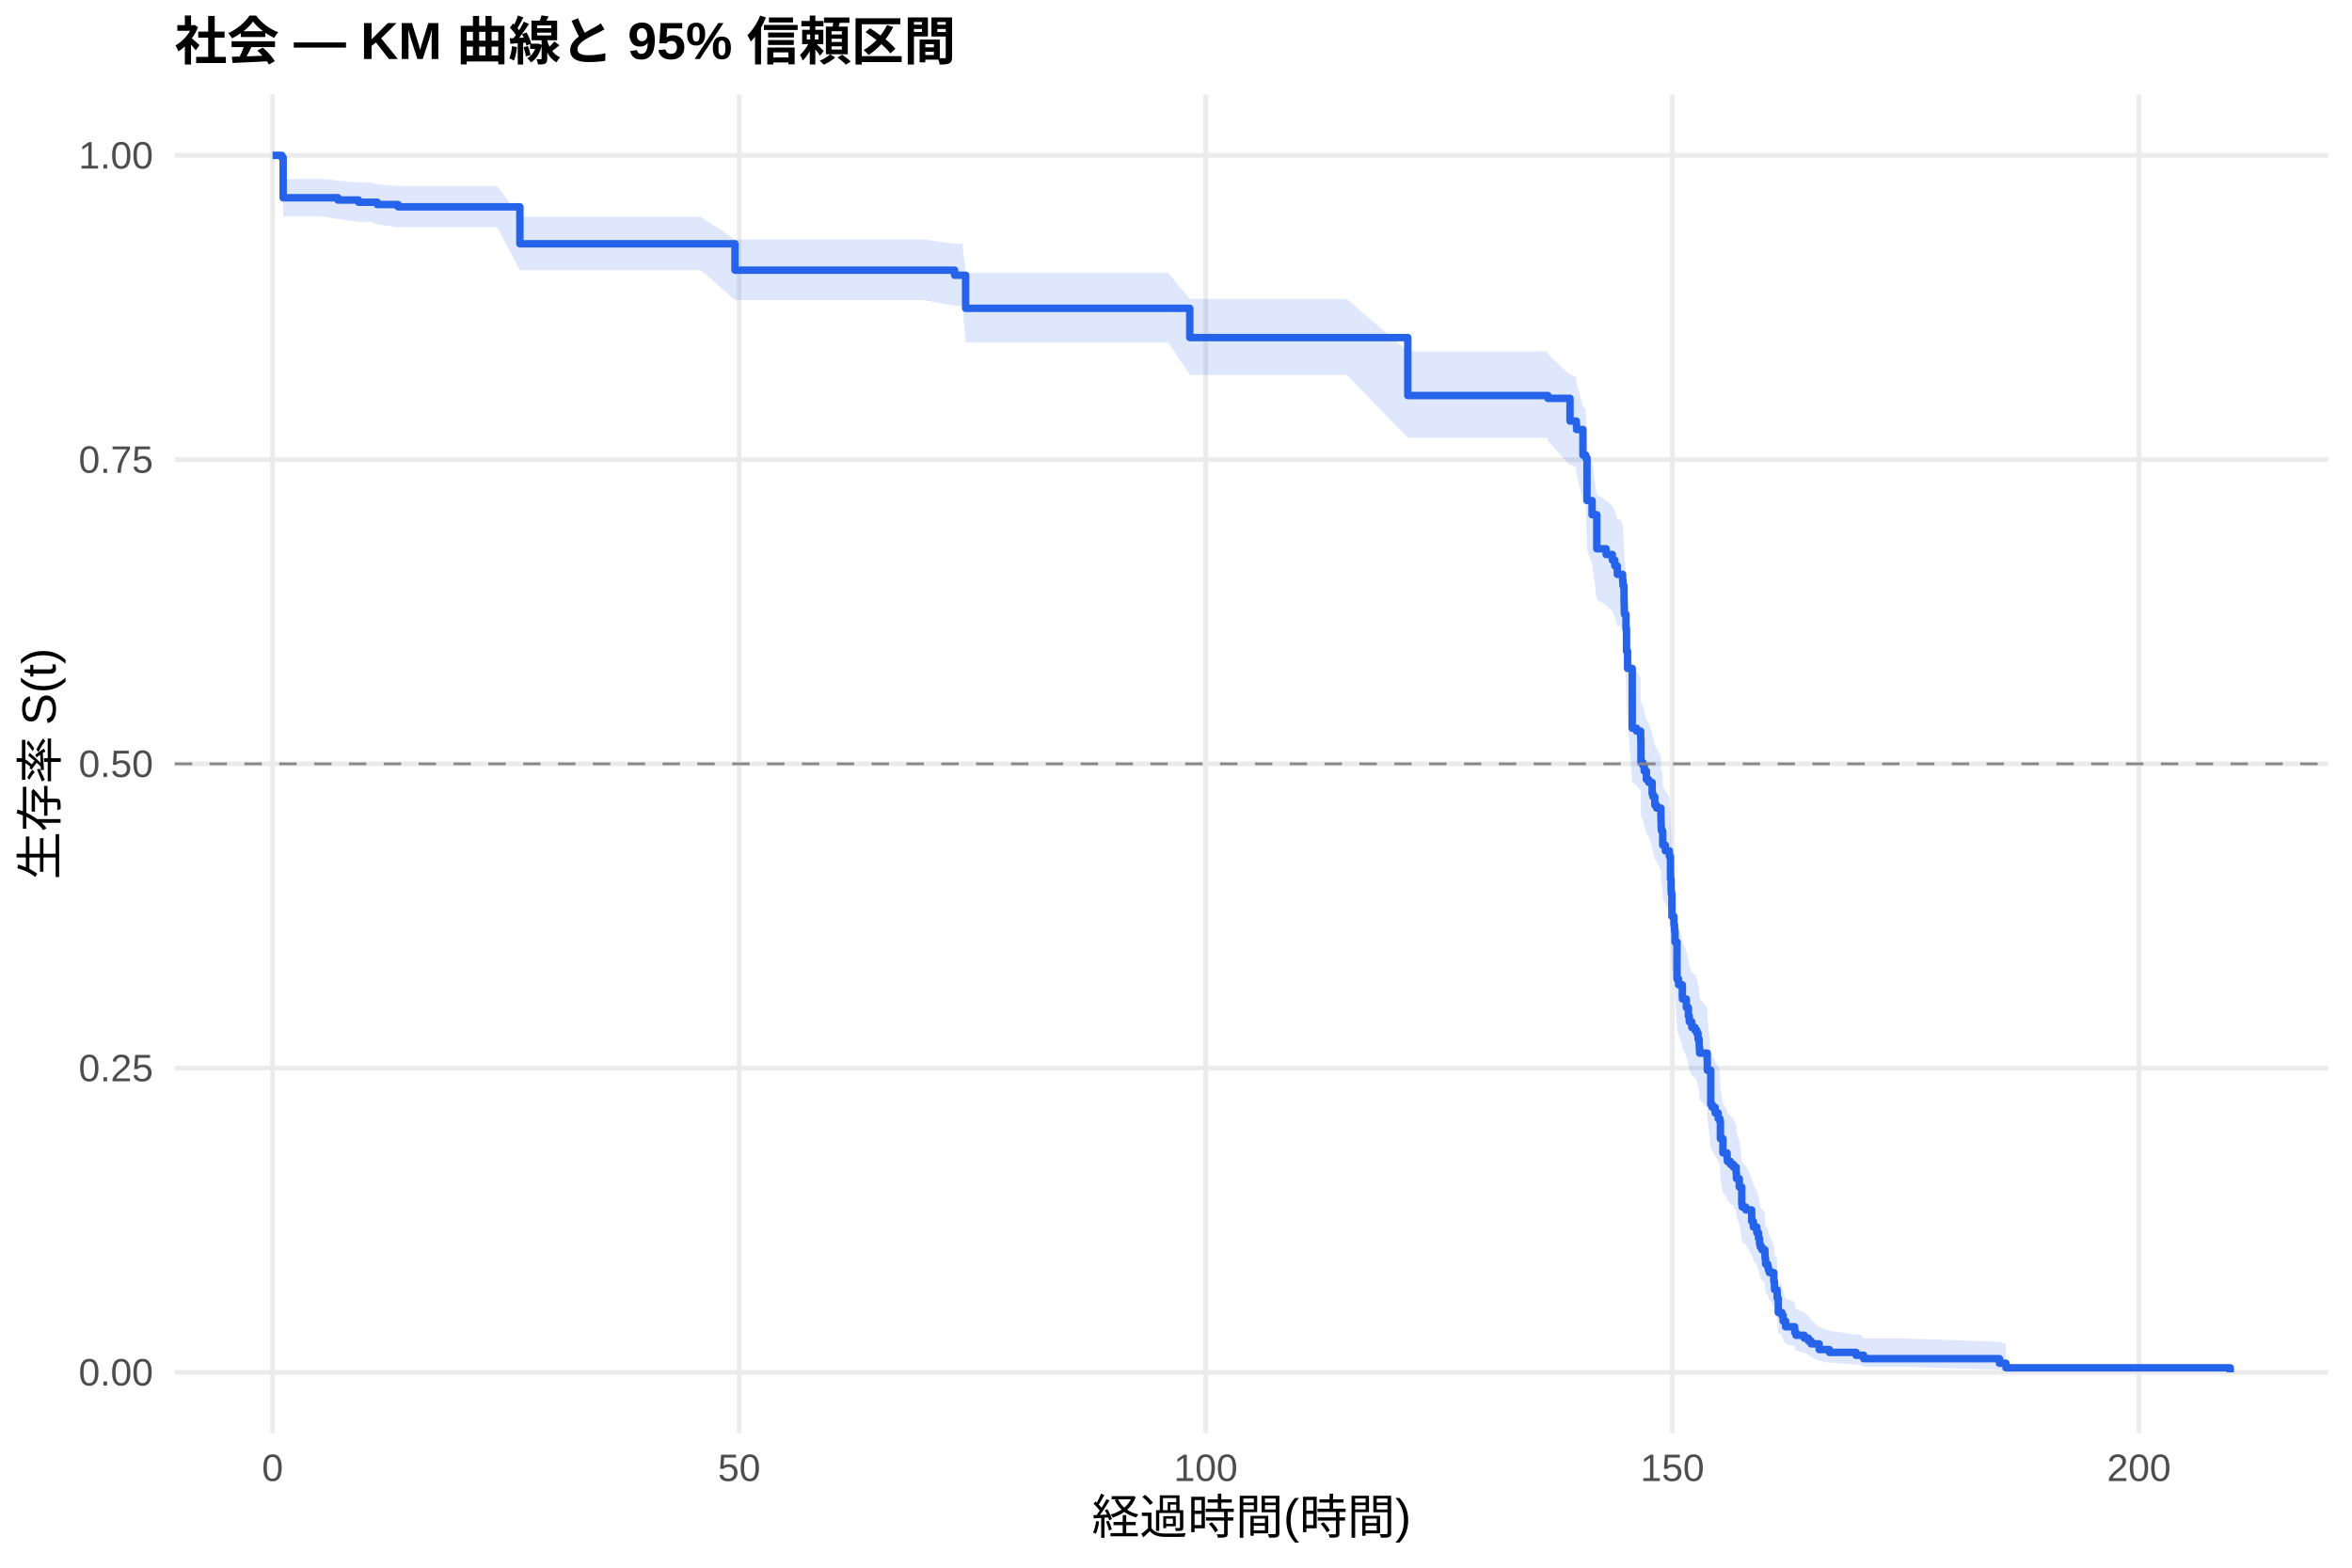
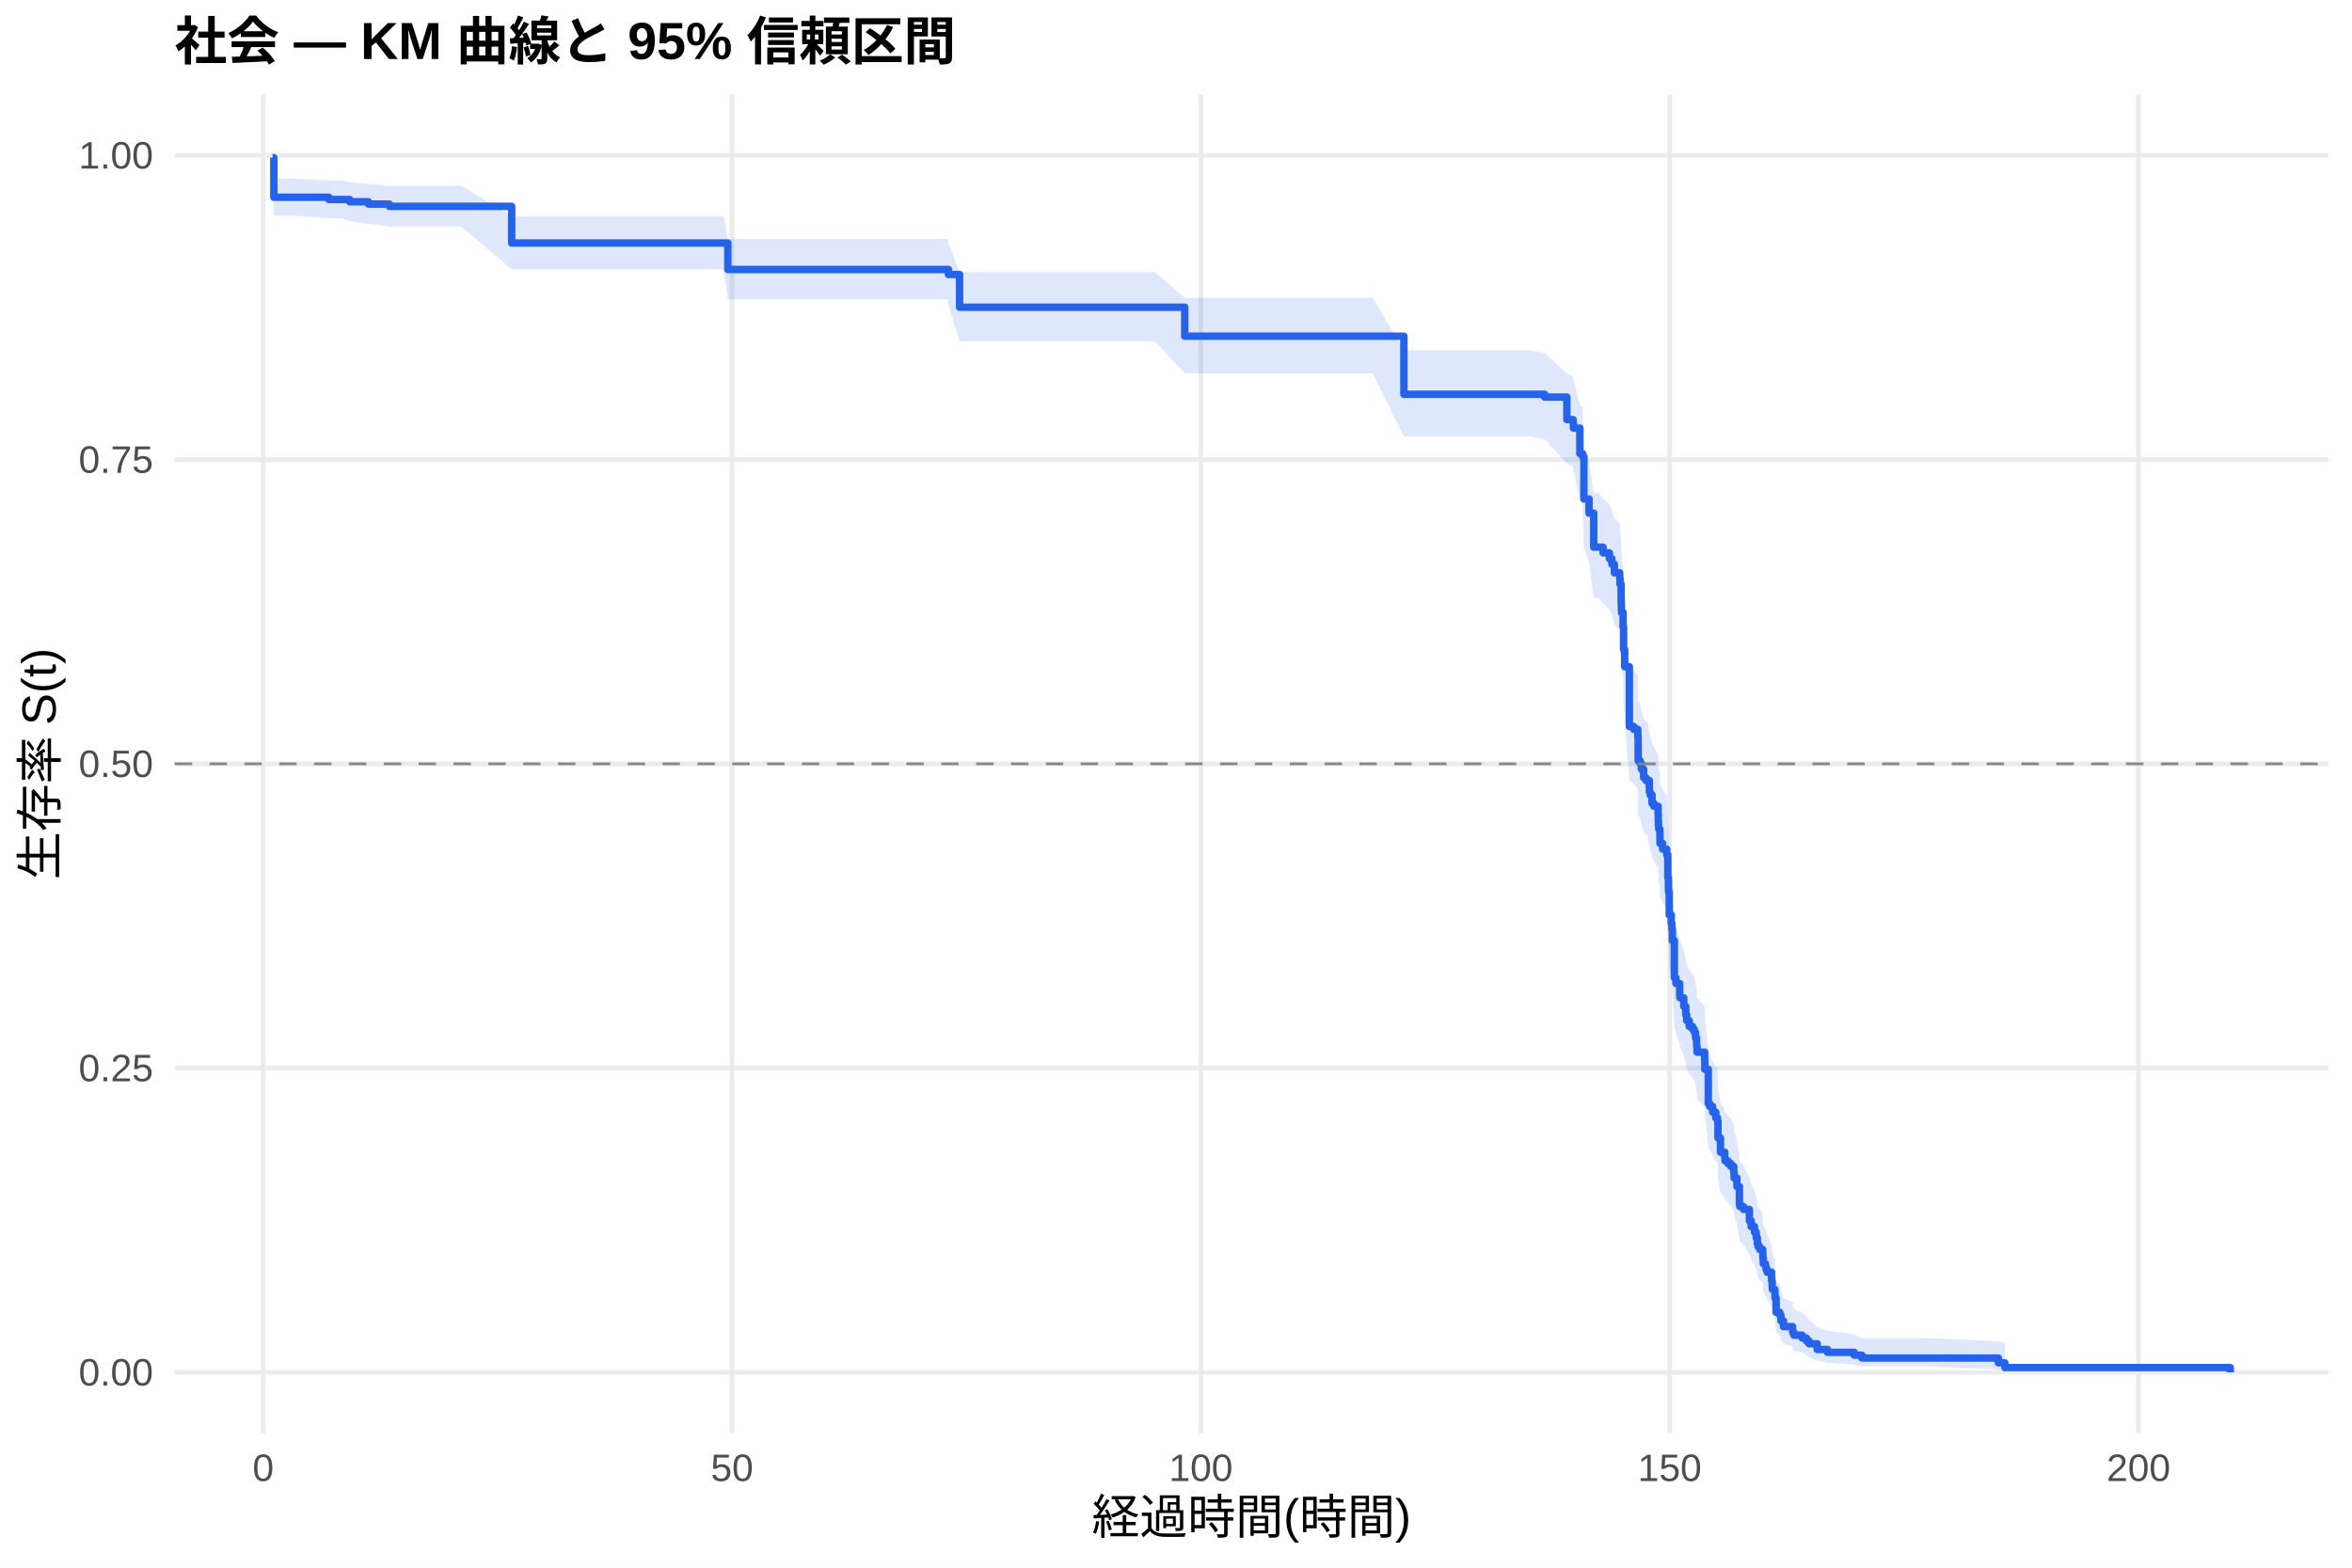
<svg xmlns="http://www.w3.org/2000/svg" width="540.00pt" height="360.00pt" viewBox="0 0 540.00 360.00">
  <g class="svglite">
    <defs>
      <style type="text/css">
    .svglite line, .svglite polyline, .svglite polygon, .svglite path, .svglite rect, .svglite circle {
      fill: none;
      stroke: #000000;
      stroke-linecap: round;
      stroke-linejoin: round;
      stroke-miterlimit: 10.00;
    }
    .svglite text {
      white-space: pre;
    }
    .svglite g.glyphgroup path {
      fill: inherit;
      stroke: none;
    }
  </style>
    </defs>
    <rect width="100%" height="100%" style="stroke: none; fill: #FFFFFF;" />
    <defs>
      <clipPath id="cpMC4wMHw1NDAuMDB8MC4wMHwzNjAuMDA=">
        <rect x="0.00" y="0.00" width="540.00" height="360.00" />
      </clipPath>
    </defs>
    <g clip-path="url(#cpMC4wMHw1NDAuMDB8MC4wMHwzNjAuMDA=)">
      <rect x="0" y="0.00" width="540.00" height="360.00" style="stroke-width: 1.07; stroke: none; fill: #FFFFFF;" />
    </g>
    <defs>
      <clipPath id="cpNDAuMTF8NTM0LjUyfDIxLjcxfDMyOS4xMg==">
        <rect x="40.11" y="21.71" width="494.41" height="307.41" />
      </clipPath>
    </defs>
    <g clip-path="url(#cpNDAuMTF8NTM0LjUyfDIxLjcxfDMyOS4xMg==)">
      <polyline points="40.11,315.14 534.52,315.14 " style="stroke-width: 1.07; stroke: #EBEBEB; stroke-linecap: butt;" />
      <polyline points="40.11,245.28 534.52,245.28 " style="stroke-width: 1.07; stroke: #EBEBEB; stroke-linecap: butt;" />
      <polyline points="40.11,175.41 534.52,175.41 " style="stroke-width: 1.07; stroke: #EBEBEB; stroke-linecap: butt;" />
      <polyline points="40.11,105.55 534.52,105.55 " style="stroke-width: 1.07; stroke: #EBEBEB; stroke-linecap: butt;" />
      <polyline points="40.11,35.68 534.52,35.68 " style="stroke-width: 1.07; stroke: #EBEBEB; stroke-linecap: butt;" />
-       <polyline points="62.58,329.12 62.58,21.71 " style="stroke-width: 1.07; stroke: #EBEBEB; stroke-linecap: butt;" />
-       <polyline points="169.71,329.12 169.71,21.71 " style="stroke-width: 1.07; stroke: #EBEBEB; stroke-linecap: butt;" />
-       <polyline points="276.83,329.12 276.83,21.71 " style="stroke-width: 1.07; stroke: #EBEBEB; stroke-linecap: butt;" />
-       <polyline points="383.96,329.12 383.96,21.71 " style="stroke-width: 1.07; stroke: #EBEBEB; stroke-linecap: butt;" />
-       <polyline points="491.09,329.12 491.09,21.71 " style="stroke-width: 1.07; stroke: #EBEBEB; stroke-linecap: butt;" />
-       <polygon points="62.58,35.68 64.73,35.68 65.01,41.08 73.72,41.08 77.58,41.48 82.33,41.90 85.12,41.90 86.61,42.31 91.40,42.73 100.93,42.73 114.15,42.73 119.36,49.77 125.18,49.77 136.54,49.77 148.85,49.77 160.89,49.77 168.74,54.99 169.53,54.99 179.92,54.99 205.27,54.99 212.13,54.99 219.17,55.99 220.99,55.99 221.70,62.66 231.45,62.66 242.45,62.66 253.12,62.66 259.44,62.66 268.23,62.66 273.16,68.64 281.55,68.64 293.87,68.64 303.83,68.64 309.19,68.64 323.22,80.69 325.61,80.69 334.79,80.69 345.25,80.69 355.22,80.69 355.39,81.28 360.46,86.06 360.89,86.06 361.89,86.66 361.96,87.87 363.43,93.32 364.07,93.92 364.36,103.10 365.53,106.19 366.61,113.63 368.75,114.87 370.18,116.12 370.75,117.37 371.32,119.24 371.96,119.24 372.53,120.50 372.61,121.76 372.86,124.91 372.89,126.17 372.93,127.44 372.96,128.07 373.32,131.24 373.43,136.32 373.68,140.15 374.75,153.64 375.75,154.28 376.68,155.58 376.71,156.22 376.75,161.41 377.18,162.06 377.50,163.36 378.00,165.31 378.53,165.96 379.32,168.57 379.50,169.22 379.93,171.18 380.35,171.83 381.32,173.80 381.35,175.11 381.39,176.42 381.46,177.07 381.71,177.73 381.75,180.36 382.35,181.68 383.28,183.00 383.53,188.28 383.67,190.93 383.71,191.59 383.85,196.91 384.32,198.91 384.46,200.24 384.57,202.92 385.03,211.64 385.39,212.99 386.25,215.69 386.28,216.36 387.17,218.39 387.64,220.43 387.85,221.78 388.42,223.14 389.17,223.82 389.57,224.50 389.85,225.86 390.10,227.23 390.14,227.91 390.21,229.28 391.96,231.33 391.99,233.39 392.78,241.65 393.10,242.35 393.78,243.73 394.49,245.12 394.89,245.82 394.99,250.00 395.57,253.50 396.53,254.90 396.60,255.60 397.28,256.31 397.96,257.01 398.60,258.42 398.67,259.84 399.32,261.96 399.89,266.24 399.99,266.95 400.81,267.67 402.17,270.54 402.56,271.98 403.35,273.43 403.74,274.88 403.99,276.34 404.14,277.07 404.53,277.80 405.21,278.53 405.24,280.00 405.35,281.47 405.85,282.21 405.99,282.95 406.24,283.69 407.24,285.93 407.39,287.43 407.42,288.18 407.99,288.94 408.03,290.46 408.28,294.29 409.10,295.07 409.39,296.63 409.96,298.21 412.03,299.01 412.06,299.81 412.35,300.62 414.24,301.43 415.21,302.25 415.81,303.07 417.67,304.74 420.03,305.59 426.13,306.45 427.06,306.45 427.88,307.36 437.20,307.36 459.06,308.12 460.56,308.55 460.56,314.98 459.06,314.52 437.20,313.87 427.88,313.87 427.06,313.37 426.13,313.37 420.03,312.94 417.67,312.51 415.81,311.59 415.21,311.12 414.24,310.65 412.35,310.16 412.06,309.67 412.03,309.17 409.96,308.67 409.39,307.64 409.10,306.61 408.28,306.08 408.03,303.41 407.99,302.33 407.42,301.78 407.39,301.23 407.24,300.13 406.24,298.46 405.99,297.90 405.85,297.34 405.35,296.77 405.24,295.64 405.21,294.51 404.53,293.94 404.14,293.36 403.99,292.79 403.74,291.64 403.35,290.49 402.56,289.33 402.17,288.17 400.81,285.83 399.99,285.24 399.89,284.66 399.32,281.11 398.67,279.33 398.60,278.14 397.96,276.95 397.28,276.35 396.60,275.75 396.53,275.15 395.57,273.95 394.99,270.93 394.89,267.30 394.49,266.69 393.78,265.47 393.10,264.25 392.78,263.64 391.99,256.28 391.96,254.43 390.21,252.57 390.14,251.33 390.10,250.71 389.85,249.47 389.57,248.22 389.17,247.60 388.42,246.98 387.85,245.73 387.64,244.48 387.17,242.61 386.28,240.73 386.25,240.10 385.39,237.59 385.03,236.33 384.57,228.12 384.46,225.58 384.32,224.31 383.85,222.40 383.71,217.30 383.67,216.66 383.53,214.09 383.28,208.96 382.35,207.67 381.75,206.38 381.71,203.80 381.46,203.15 381.39,202.50 381.35,201.21 381.32,199.92 380.35,197.97 379.93,197.32 379.50,195.37 379.32,194.72 378.53,192.12 378.00,191.47 377.50,189.51 377.18,188.20 376.75,187.55 376.71,182.31 376.68,181.66 375.75,180.34 374.75,179.69 373.68,165.81 373.43,161.83 373.32,156.49 372.96,153.14 372.93,152.47 372.89,151.13 372.86,149.79 372.61,146.42 372.53,145.07 371.96,143.73 371.32,143.73 370.75,141.71 370.18,140.36 368.75,139.01 366.61,137.66 365.53,129.52 364.36,126.11 364.07,115.82 363.43,115.13 361.96,108.89 361.89,107.50 360.89,106.80 360.46,106.80 355.39,101.22 355.22,100.52 345.25,100.52 334.79,100.52 325.61,100.52 323.22,100.52 309.19,86.08 303.83,86.08 293.87,86.08 281.55,86.08 273.16,86.08 268.23,78.68 259.44,78.68 253.12,78.68 242.45,78.68 231.45,78.68 221.70,78.68 220.99,70.21 219.17,70.21 212.13,68.91 205.27,68.91 179.92,68.91 169.53,68.91 168.74,68.91 160.89,62.04 148.85,62.04 136.54,62.04 125.18,62.04 119.36,62.04 114.15,52.18 100.93,52.18 91.40,52.18 86.61,51.56 85.12,50.93 82.33,50.93 77.58,50.30 73.72,49.67 65.01,49.67 64.73,37.19 62.58,35.68 " style="stroke-width: 0.00; stroke: none; stroke-linecap: butt; fill: #2563EB; fill-opacity: 0.15;" />
-       <polyline points="62.58,35.68 64.73,35.68 65.01,41.08 73.72,41.08 77.58,41.48 82.33,41.90 85.12,41.90 86.61,42.31 91.40,42.73 100.93,42.73 114.15,42.73 119.36,49.77 125.18,49.77 136.54,49.77 148.85,49.77 160.89,49.77 168.74,54.99 169.53,54.99 179.92,54.99 205.27,54.99 212.13,54.99 219.17,55.99 220.99,55.99 221.70,62.66 231.45,62.66 242.45,62.66 253.12,62.66 259.44,62.66 268.23,62.66 273.16,68.64 281.55,68.64 293.87,68.64 303.83,68.64 309.19,68.64 323.22,80.69 325.61,80.69 334.79,80.69 345.25,80.69 355.22,80.69 355.39,81.28 360.46,86.06 360.89,86.06 361.89,86.66 361.96,87.87 363.43,93.32 364.07,93.92 364.36,103.10 365.53,106.19 366.61,113.63 368.75,114.87 370.18,116.12 370.75,117.37 371.32,119.24 371.96,119.24 372.53,120.50 372.61,121.76 372.86,124.91 372.89,126.17 372.93,127.44 372.96,128.07 373.32,131.24 373.43,136.32 373.68,140.15 374.75,153.64 375.75,154.28 376.68,155.58 376.71,156.22 376.75,161.41 377.18,162.06 377.50,163.36 378.00,165.31 378.53,165.96 379.32,168.57 379.50,169.22 379.93,171.18 380.35,171.83 381.32,173.80 381.35,175.11 381.39,176.42 381.46,177.07 381.71,177.73 381.75,180.36 382.35,181.68 383.28,183.00 383.53,188.28 383.67,190.93 383.71,191.59 383.85,196.91 384.32,198.91 384.46,200.24 384.57,202.92 385.03,211.64 385.39,212.99 386.25,215.69 386.28,216.36 387.17,218.39 387.64,220.43 387.85,221.78 388.42,223.14 389.17,223.82 389.57,224.50 389.85,225.86 390.10,227.23 390.14,227.91 390.21,229.28 391.96,231.33 391.99,233.39 392.78,241.65 393.10,242.35 393.78,243.73 394.49,245.12 394.89,245.82 394.99,250.00 395.57,253.50 396.53,254.90 396.60,255.60 397.28,256.31 397.96,257.01 398.60,258.42 398.67,259.84 399.32,261.96 399.89,266.24 399.99,266.95 400.81,267.67 402.17,270.54 402.56,271.98 403.35,273.43 403.74,274.88 403.99,276.34 404.14,277.07 404.53,277.80 405.21,278.53 405.24,280.00 405.35,281.47 405.85,282.21 405.99,282.95 406.24,283.69 407.24,285.93 407.39,287.43 407.42,288.18 407.99,288.94 408.03,290.46 408.28,294.29 409.10,295.07 409.39,296.63 409.96,298.21 412.03,299.01 412.06,299.81 412.35,300.62 414.24,301.43 415.21,302.25 415.81,303.07 417.67,304.74 420.03,305.59 426.13,306.45 427.06,306.45 427.88,307.36 437.20,307.36 459.06,308.12 460.56,308.55 " style="stroke-width: 1.07; stroke: none; stroke-linecap: butt;" />
-       <polyline points="460.56,314.98 459.06,314.52 437.20,313.87 427.88,313.87 427.06,313.37 426.13,313.37 420.03,312.94 417.67,312.51 415.81,311.59 415.21,311.12 414.24,310.65 412.35,310.16 412.06,309.67 412.03,309.17 409.96,308.67 409.39,307.64 409.10,306.61 408.28,306.08 408.03,303.41 407.99,302.33 407.42,301.78 407.39,301.23 407.24,300.13 406.24,298.46 405.99,297.90 405.85,297.34 405.35,296.77 405.24,295.64 405.21,294.51 404.53,293.94 404.14,293.36 403.99,292.79 403.74,291.64 403.35,290.49 402.56,289.33 402.17,288.17 400.81,285.83 399.99,285.24 399.89,284.66 399.32,281.11 398.67,279.33 398.60,278.14 397.96,276.95 397.28,276.35 396.60,275.75 396.53,275.15 395.57,273.95 394.99,270.93 394.89,267.30 394.49,266.69 393.78,265.47 393.10,264.25 392.78,263.64 391.99,256.28 391.96,254.43 390.21,252.57 390.14,251.33 390.10,250.71 389.85,249.47 389.57,248.22 389.17,247.60 388.42,246.98 387.85,245.73 387.64,244.48 387.17,242.61 386.28,240.73 386.25,240.10 385.39,237.59 385.03,236.33 384.57,228.12 384.46,225.58 384.32,224.31 383.85,222.40 383.71,217.30 383.67,216.66 383.53,214.09 383.28,208.96 382.35,207.67 381.75,206.38 381.71,203.80 381.46,203.15 381.39,202.50 381.35,201.21 381.32,199.92 380.35,197.97 379.93,197.32 379.50,195.37 379.32,194.72 378.53,192.12 378.00,191.47 377.50,189.51 377.18,188.20 376.75,187.55 376.71,182.31 376.68,181.66 375.75,180.34 374.75,179.69 373.68,165.81 373.43,161.83 373.32,156.49 372.96,153.14 372.93,152.47 372.89,151.13 372.86,149.79 372.61,146.42 372.53,145.07 371.96,143.73 371.32,143.73 370.75,141.71 370.18,140.36 368.75,139.01 366.61,137.66 365.53,129.52 364.36,126.11 364.07,115.82 363.43,115.13 361.96,108.89 361.89,107.50 360.89,106.80 360.46,106.80 355.39,101.22 355.22,100.52 345.25,100.52 334.79,100.52 325.61,100.52 323.22,100.52 309.19,86.08 303.83,86.08 293.87,86.08 281.55,86.08 273.16,86.08 268.23,78.68 259.44,78.68 253.12,78.68 242.45,78.68 231.45,78.68 221.70,78.68 220.99,70.21 219.17,70.21 212.13,68.91 205.27,68.91 179.92,68.91 169.53,68.91 168.74,68.91 160.89,62.04 148.85,62.04 136.54,62.04 125.18,62.04 119.36,62.04 114.15,52.18 100.93,52.18 91.40,52.18 86.61,51.56 85.12,50.93 82.33,50.93 77.58,50.30 73.72,49.67 65.01,49.67 64.73,37.19 62.58,35.68 " style="stroke-width: 1.07; stroke: none; stroke-linecap: butt;" />
-       <polyline points="62.58,35.68 64.73,35.68 64.73,36.19 65.01,36.19 65.01,45.41 73.72,45.41 73.72,45.41 77.58,45.41 77.58,45.93 82.33,45.93 82.33,46.45 85.12,46.45 85.12,46.45 86.61,46.45 86.61,46.97 91.40,46.97 91.40,47.50 100.93,47.50 100.93,47.50 114.15,47.50 114.15,47.50 119.36,47.50 119.36,55.98 125.18,55.98 125.18,55.98 136.54,55.98 136.54,55.98 148.85,55.98 148.85,55.98 160.89,55.98 160.89,55.98 168.74,55.98 168.74,62.04 169.53,62.04 169.53,62.04 179.92,62.04 179.92,62.04 205.27,62.04 205.27,62.04 212.13,62.04 212.13,62.04 219.17,62.04 219.17,63.20 220.99,63.20 220.99,63.20 221.70,63.20 221.70,70.80 231.45,70.80 231.45,70.80 242.45,70.80 242.45,70.80 253.12,70.80 253.12,70.80 259.44,70.80 259.44,70.80 268.23,70.80 268.23,70.80 273.16,70.80 273.16,77.52 281.55,77.52 281.55,77.52 293.87,77.52 293.87,77.52 303.83,77.52 303.83,77.52 309.19,77.52 309.19,77.52 323.22,77.52 323.22,90.83 325.61,90.83 325.61,90.83 334.79,90.83 334.79,90.83 345.25,90.83 345.25,90.83 355.22,90.83 355.22,90.83 355.39,90.83 355.39,91.48 360.46,91.48 360.46,96.68 360.89,96.68 360.89,96.68 361.89,96.68 361.89,97.33 361.96,97.33 361.96,98.63 363.43,98.63 363.43,104.50 364.07,104.50 364.07,105.16 364.36,105.16 364.36,114.94 365.53,114.94 365.53,118.20 366.61,118.20 366.61,126.02 368.75,126.02 368.75,127.33 370.18,127.33 370.18,128.63 370.75,128.63 370.75,129.94 371.32,129.94 371.32,131.89 371.96,131.89 371.96,131.89 372.53,131.89 372.53,133.20 372.61,133.20 372.61,134.51 372.86,134.51 372.86,137.78 372.89,137.78 372.89,139.09 372.93,139.09 372.93,140.40 372.96,140.40 372.96,141.06 373.32,141.06 373.32,144.33 373.43,144.33 373.43,149.56 373.68,149.56 373.68,153.49 374.75,153.49 374.75,167.23 375.75,167.23 375.75,167.89 376.68,167.89 376.68,169.20 376.71,169.20 376.71,169.85 376.75,169.85 376.75,175.09 377.18,175.09 377.18,175.74 377.50,175.74 377.50,177.05 378.00,177.05 378.00,179.01 378.53,179.01 378.53,179.67 379.32,179.67 379.32,182.29 379.50,182.29 379.50,182.94 379.93,182.94 379.93,184.90 380.35,184.90 380.35,185.56 381.32,185.56 381.32,187.52 381.35,187.52 381.35,188.83 381.39,188.83 381.39,190.14 381.46,190.14 381.46,190.79 381.71,190.79 381.71,191.45 381.75,191.45 381.75,194.07 382.35,194.07 382.35,195.38 383.28,195.38 383.28,196.68 383.53,196.68 383.53,201.92 383.67,201.92 383.67,204.54 383.71,204.54 383.71,205.19 383.85,205.19 383.85,210.43 384.32,210.43 384.32,212.39 384.46,212.39 384.46,213.70 384.57,213.70 384.57,216.32 385.03,216.32 385.03,224.83 385.39,224.83 385.39,226.14 386.25,226.14 386.25,228.75 386.28,228.75 386.28,229.41 387.17,229.41 387.17,231.37 387.64,231.37 387.64,233.33 387.85,233.33 387.85,234.64 388.42,234.64 388.42,235.95 389.17,235.95 389.17,236.61 389.57,236.61 389.57,237.26 389.85,237.26 389.85,238.57 390.10,238.57 390.10,239.88 390.14,239.88 390.14,240.53 390.21,240.53 390.21,241.84 391.96,241.84 391.96,243.81 391.99,243.81 391.99,245.77 392.78,245.77 392.78,253.62 393.10,253.62 393.10,254.28 393.78,254.28 393.78,255.59 394.49,255.59 394.49,256.90 394.89,256.90 394.89,257.55 394.99,257.55 394.99,261.48 395.57,261.48 395.57,264.75 396.53,264.75 396.53,266.06 396.60,266.06 396.60,266.71 397.28,266.71 397.28,267.37 397.96,267.37 397.96,268.02 398.60,268.02 398.60,269.33 398.67,269.33 398.67,270.64 399.32,270.64 399.32,272.60 399.89,272.60 399.89,276.53 399.99,276.53 399.99,277.18 400.81,277.18 400.81,277.84 402.17,277.84 402.17,280.46 402.56,280.46 402.56,281.77 403.35,281.77 403.35,283.07 403.74,283.07 403.74,284.38 403.99,284.38 403.99,285.69 404.14,285.69 404.14,286.35 404.53,286.35 404.53,287.00 405.21,287.00 405.21,287.66 405.24,287.66 405.24,288.96 405.35,288.96 405.35,290.27 405.85,290.27 405.85,290.93 405.99,290.93 405.99,291.58 406.24,291.58 406.24,292.24 407.24,292.24 407.24,294.20 407.39,294.20 407.39,295.51 407.42,295.51 407.42,296.16 407.99,296.16 407.99,296.82 408.03,296.82 408.03,298.13 408.28,298.13 408.28,301.40 409.10,301.40 409.10,302.05 409.39,302.05 409.39,303.36 409.96,303.36 409.96,304.67 412.03,304.67 412.03,305.33 412.06,305.33 412.06,305.98 412.35,305.98 412.35,306.63 414.24,306.63 414.24,307.29 415.21,307.29 415.21,307.94 415.81,307.94 415.81,308.60 417.67,308.60 417.67,309.91 420.03,309.91 420.03,310.56 426.13,310.56 426.13,311.22 427.06,311.22 427.06,311.22 427.88,311.22 427.88,312.00 437.20,312.00 437.20,312.00 459.06,312.00 459.06,313.05 460.56,313.05 460.56,314.10 512.05,314.10 512.05,315.14 " style="stroke-width: 1.71; stroke: #2563EB; stroke-linecap: butt;" />
+       <polyline points="60.43,329.12 60.43,21.71 " style="stroke-width: 1.07; stroke: #EBEBEB; stroke-linecap: butt;" />
+       <polyline points="168.07,329.12 168.07,21.71 " style="stroke-width: 1.07; stroke: #EBEBEB; stroke-linecap: butt;" />
+       <polyline points="275.71,329.12 275.71,21.71 " style="stroke-width: 1.07; stroke: #EBEBEB; stroke-linecap: butt;" />
+       <polyline points="383.35,329.12 383.35,21.71 " style="stroke-width: 1.07; stroke: #EBEBEB; stroke-linecap: butt;" />
+       <polyline points="490.99,329.12 490.99,21.71 " style="stroke-width: 1.07; stroke: #EBEBEB; stroke-linecap: butt;" />
+       <polygon points="62.58,35.68 62.87,41.02 67.35,41.02 75.50,41.42 78.55,41.42 80.27,41.83 84.58,42.24 89.38,42.66 89.99,42.66 105.89,42.66 117.48,49.65 119.17,49.65 130.25,49.65 141.66,49.65 154.04,49.65 166.13,49.65 167.10,54.86 174.81,54.86 185.26,54.86 210.73,54.86 217.62,54.86 217.76,55.86 220.31,62.47 226.52,62.47 237.03,62.47 248.08,62.47 258.81,62.47 265.16,62.47 272.01,68.40 273.99,68.40 287.37,68.40 299.75,68.40 309.76,68.40 315.14,68.40 322.32,80.45 331.64,80.45 340.87,80.45 351.38,80.45 354.64,81.04 359.74,85.79 361.17,86.39 361.25,87.59 361.39,87.59 362.72,93.02 363.36,93.63 363.65,102.79 364.83,105.87 365.91,113.29 367.09,113.29 368.06,114.54 369.50,115.79 370.07,117.04 370.65,118.92 371.87,120.17 371.94,121.43 372.19,124.57 372.22,125.83 372.26,127.09 372.30,127.72 372.65,130.88 372.76,135.96 373.01,139.78 374.09,153.24 375.09,153.89 376.03,155.18 376.06,155.82 376.10,161.00 376.53,161.65 376.85,162.94 377.36,164.89 377.89,165.54 378.22,165.54 378.68,168.15 378.86,168.81 379.29,170.77 379.72,171.43 380.69,173.40 380.73,174.71 380.76,176.03 380.84,176.68 381.09,177.34 381.12,179.98 381.73,181.30 382.67,182.62 382.92,187.92 383.06,190.57 383.10,191.24 383.24,196.57 383.71,198.57 383.85,199.91 383.96,202.59 384.42,211.34 384.78,212.69 385.64,215.40 385.68,216.07 386.58,218.11 387.04,220.15 387.26,221.51 387.83,222.87 388.59,223.55 388.98,224.23 389.27,225.60 389.52,226.97 389.55,227.65 389.63,229.02 391.38,231.08 391.42,233.14 392.21,241.43 392.53,242.13 393.21,243.52 393.93,244.91 394.33,245.61 394.43,249.80 395.01,253.31 395.98,254.72 396.05,255.42 396.73,256.13 397.41,256.84 398.06,258.25 398.13,259.67 398.78,261.80 399.35,266.09 399.46,266.80 400.28,267.52 401.65,270.40 402.04,271.85 402.83,273.30 403.22,274.76 403.48,276.22 403.62,276.95 404.01,277.68 404.70,278.42 404.73,279.89 404.84,281.37 405.34,282.11 405.48,282.85 405.74,283.60 406.74,285.84 406.88,287.34 406.92,288.10 407.49,288.86 407.53,290.38 407.78,294.23 408.61,295.01 408.89,296.58 409.47,298.16 411.55,298.96 411.58,299.76 411.87,300.57 413.77,301.38 414.74,302.20 415.35,303.03 417.22,304.71 419.59,305.56 425.72,306.43 427.48,307.30 433.58,307.30 443.77,307.30 458.80,308.00 460.31,308.37 460.31,314.97 458.80,314.47 443.77,313.77 433.58,313.77 427.48,313.77 425.72,313.36 419.59,312.94 417.22,312.50 415.35,311.58 414.74,311.11 413.77,310.63 411.87,310.14 411.58,309.65 411.55,309.15 409.47,308.64 408.89,307.62 408.61,306.58 407.78,306.05 407.53,303.38 407.49,302.29 406.92,301.74 406.88,301.19 406.74,300.08 405.74,298.40 405.48,297.84 405.34,297.28 404.84,296.71 404.73,295.58 404.70,294.44 404.01,293.87 403.62,293.29 403.48,292.72 403.22,291.56 402.83,290.41 402.04,289.24 401.65,288.08 400.28,285.73 399.46,285.14 399.35,284.55 398.78,281.00 398.13,279.21 398.06,278.01 397.41,276.82 396.73,276.22 396.05,275.61 395.98,275.01 395.01,273.81 394.43,270.78 394.33,267.13 393.93,266.52 393.21,265.30 392.53,264.08 392.21,263.47 391.42,256.07 391.38,254.22 389.63,252.35 389.55,251.11 389.52,250.49 389.27,249.24 388.98,247.99 388.59,247.37 387.83,246.74 387.26,245.49 387.04,244.24 386.58,242.36 385.68,240.47 385.64,239.84 384.78,237.32 384.42,236.06 383.96,227.82 383.85,225.27 383.71,223.99 383.24,222.07 383.10,216.95 383.06,216.31 382.92,213.74 382.67,208.58 381.73,207.28 381.12,205.99 381.09,203.40 380.84,202.75 380.76,202.10 380.73,200.80 380.69,199.50 379.72,197.55 379.29,196.90 378.86,194.94 378.68,194.29 378.22,191.67 377.89,191.67 377.36,191.02 376.85,189.07 376.53,187.76 376.10,187.11 376.06,181.88 376.03,181.22 375.09,179.91 374.09,179.26 373.01,165.40 372.76,161.42 372.65,156.09 372.30,152.75 372.26,152.08 372.22,150.74 372.19,149.40 371.94,146.04 371.87,144.69 370.65,143.34 370.07,141.32 369.50,139.97 368.06,138.61 367.09,137.26 365.91,137.26 364.83,129.13 363.65,125.72 363.36,115.44 362.72,114.75 361.39,108.52 361.25,108.52 361.17,107.14 359.74,106.45 354.64,100.89 351.38,100.20 340.87,100.20 331.64,100.20 322.32,100.20 315.14,85.72 309.76,85.72 299.75,85.72 287.37,85.72 273.99,85.72 272.01,85.72 265.16,78.38 258.81,78.38 248.08,78.38 237.03,78.38 226.52,78.38 220.31,78.38 217.76,70.01 217.62,68.71 210.73,68.71 185.26,68.71 174.81,68.71 167.10,68.71 166.13,61.83 154.04,61.83 141.66,61.83 130.25,61.83 119.17,61.83 117.48,61.83 105.89,52.02 89.99,52.02 89.38,52.02 84.58,51.39 80.27,50.77 78.55,50.14 75.50,50.14 67.35,49.52 62.87,49.52 62.58,37.18 " style="stroke-width: 0.00; stroke: none; stroke-linecap: butt; fill: #2563EB; fill-opacity: 0.15;" />
+       <polyline points="62.58,35.68 62.87,41.02 67.35,41.02 75.50,41.42 78.55,41.42 80.27,41.83 84.58,42.24 89.38,42.66 89.99,42.66 105.89,42.66 117.48,49.65 119.17,49.65 130.25,49.65 141.66,49.65 154.04,49.65 166.13,49.65 167.10,54.86 174.81,54.86 185.26,54.86 210.73,54.86 217.62,54.86 217.76,55.86 220.31,62.47 226.52,62.47 237.03,62.47 248.08,62.47 258.81,62.47 265.16,62.47 272.01,68.40 273.99,68.40 287.37,68.40 299.75,68.40 309.76,68.40 315.14,68.40 322.32,80.45 331.64,80.45 340.87,80.45 351.38,80.45 354.64,81.04 359.74,85.79 361.17,86.39 361.25,87.59 361.39,87.59 362.72,93.02 363.36,93.63 363.65,102.79 364.83,105.87 365.91,113.29 367.09,113.29 368.06,114.54 369.50,115.79 370.07,117.04 370.65,118.92 371.87,120.17 371.94,121.43 372.19,124.57 372.22,125.83 372.26,127.09 372.30,127.72 372.65,130.88 372.76,135.96 373.01,139.78 374.09,153.24 375.09,153.89 376.03,155.18 376.06,155.82 376.10,161.00 376.53,161.65 376.85,162.94 377.36,164.89 377.89,165.54 378.22,165.54 378.68,168.15 378.86,168.81 379.29,170.77 379.72,171.43 380.69,173.40 380.73,174.71 380.76,176.03 380.84,176.68 381.09,177.34 381.12,179.98 381.73,181.30 382.67,182.62 382.92,187.92 383.06,190.57 383.10,191.24 383.24,196.57 383.71,198.57 383.85,199.91 383.96,202.59 384.42,211.34 384.78,212.69 385.64,215.40 385.68,216.07 386.58,218.11 387.04,220.15 387.26,221.51 387.83,222.87 388.59,223.55 388.98,224.23 389.27,225.60 389.52,226.97 389.55,227.65 389.63,229.02 391.38,231.08 391.42,233.14 392.21,241.43 392.53,242.13 393.21,243.52 393.93,244.91 394.33,245.61 394.43,249.80 395.01,253.31 395.98,254.72 396.05,255.42 396.73,256.13 397.41,256.84 398.06,258.25 398.13,259.67 398.78,261.80 399.35,266.09 399.46,266.80 400.28,267.52 401.65,270.40 402.04,271.85 402.83,273.30 403.22,274.76 403.48,276.22 403.62,276.95 404.01,277.68 404.70,278.42 404.73,279.89 404.84,281.37 405.34,282.11 405.48,282.85 405.74,283.60 406.74,285.84 406.88,287.34 406.92,288.10 407.49,288.86 407.53,290.38 407.78,294.23 408.61,295.01 408.89,296.58 409.47,298.16 411.55,298.96 411.58,299.76 411.87,300.57 413.77,301.38 414.74,302.20 415.35,303.03 417.22,304.71 419.59,305.56 425.72,306.43 427.48,307.30 433.58,307.30 443.77,307.30 458.80,308.00 460.31,308.37 " style="stroke-width: 1.07; stroke: none; stroke-linecap: butt;" />
+       <polyline points="460.31,314.97 458.80,314.47 443.77,313.77 433.58,313.77 427.48,313.77 425.72,313.36 419.59,312.94 417.22,312.50 415.35,311.58 414.74,311.11 413.77,310.63 411.87,310.14 411.58,309.65 411.55,309.15 409.47,308.64 408.89,307.62 408.61,306.58 407.78,306.05 407.53,303.38 407.49,302.29 406.92,301.74 406.88,301.19 406.74,300.08 405.74,298.40 405.48,297.84 405.34,297.28 404.84,296.71 404.73,295.58 404.70,294.44 404.01,293.87 403.62,293.29 403.48,292.72 403.22,291.56 402.83,290.41 402.04,289.24 401.65,288.08 400.28,285.73 399.46,285.14 399.35,284.55 398.78,281.00 398.13,279.21 398.06,278.01 397.41,276.82 396.73,276.22 396.05,275.61 395.98,275.01 395.01,273.81 394.43,270.78 394.33,267.13 393.93,266.52 393.21,265.30 392.53,264.08 392.21,263.47 391.42,256.07 391.38,254.22 389.63,252.35 389.55,251.11 389.52,250.49 389.27,249.24 388.98,247.99 388.59,247.37 387.83,246.74 387.26,245.49 387.04,244.24 386.58,242.36 385.68,240.47 385.64,239.84 384.78,237.32 384.42,236.06 383.96,227.82 383.85,225.27 383.71,223.99 383.24,222.07 383.10,216.95 383.06,216.31 382.92,213.74 382.67,208.58 381.73,207.28 381.12,205.99 381.09,203.40 380.84,202.75 380.76,202.10 380.73,200.80 380.69,199.50 379.72,197.55 379.29,196.90 378.86,194.94 378.68,194.29 378.22,191.67 377.89,191.67 377.36,191.02 376.85,189.07 376.53,187.76 376.10,187.11 376.06,181.88 376.03,181.22 375.09,179.91 374.09,179.26 373.01,165.40 372.76,161.42 372.65,156.09 372.30,152.75 372.26,152.08 372.22,150.74 372.19,149.40 371.94,146.04 371.87,144.69 370.65,143.34 370.07,141.32 369.50,139.97 368.06,138.61 367.09,137.26 365.91,137.26 364.83,129.13 363.65,125.72 363.36,115.44 362.72,114.75 361.39,108.52 361.25,108.52 361.17,107.14 359.74,106.45 354.64,100.89 351.38,100.20 340.87,100.20 331.64,100.20 322.32,100.20 315.14,85.72 309.76,85.72 299.75,85.72 287.37,85.72 273.99,85.72 272.01,85.72 265.16,78.38 258.81,78.38 248.08,78.38 237.03,78.38 226.52,78.38 220.31,78.38 217.76,70.01 217.62,68.71 210.73,68.71 185.26,68.71 174.81,68.71 167.10,68.71 166.13,61.83 154.04,61.83 141.66,61.83 130.25,61.83 119.17,61.83 117.48,61.83 105.89,52.02 89.99,52.02 89.38,52.02 84.58,51.39 80.27,50.77 78.55,50.14 75.50,50.14 67.35,49.52 62.87,49.52 62.58,37.18 " style="stroke-width: 1.07; stroke: none; stroke-linecap: butt;" />
+       <polyline points="62.58,36.19 62.87,36.19 62.87,45.30 67.35,45.30 67.35,45.30 75.50,45.30 75.50,45.81 78.55,45.81 78.55,45.81 80.27,45.81 80.27,46.33 84.58,46.33 84.58,46.86 89.38,46.86 89.38,47.38 89.99,47.38 89.99,47.38 105.89,47.38 105.89,47.38 117.48,47.38 117.48,55.81 119.17,55.81 119.17,55.81 130.25,55.81 130.25,55.81 141.66,55.81 141.66,55.81 154.04,55.81 154.04,55.81 166.13,55.81 166.13,55.81 167.10,55.81 167.10,61.88 174.81,61.88 174.81,61.88 185.26,61.88 185.26,61.88 210.73,61.88 210.73,61.88 217.62,61.88 217.62,61.88 217.76,61.88 217.76,63.04 220.31,63.04 220.31,70.55 226.52,70.55 226.52,70.55 237.03,70.55 237.03,70.55 248.08,70.55 248.08,70.55 258.81,70.55 258.81,70.55 265.16,70.55 265.16,70.55 272.01,70.55 272.01,77.21 273.99,77.21 273.99,77.21 287.37,77.21 287.37,77.21 299.75,77.21 299.75,77.21 309.76,77.21 309.76,77.21 315.14,77.21 315.14,77.21 322.32,77.21 322.32,90.54 331.64,90.54 331.64,90.54 340.87,90.54 340.87,90.54 351.38,90.54 351.38,90.54 354.64,90.54 354.64,91.19 359.74,91.19 359.74,96.36 361.17,96.36 361.17,97.01 361.25,97.01 361.25,98.31 361.39,98.31 361.39,98.31 362.72,98.31 362.72,104.17 363.36,104.17 363.36,104.82 363.65,104.82 363.65,114.58 364.83,114.58 364.83,117.84 365.91,117.84 365.91,125.65 367.09,125.65 367.09,125.65 368.06,125.65 368.06,126.96 369.50,126.96 369.50,128.27 370.07,128.27 370.07,129.57 370.65,129.57 370.65,131.54 371.87,131.54 371.87,132.84 371.94,132.84 371.94,134.15 372.19,134.15 372.19,137.42 372.22,137.42 372.22,138.72 372.26,138.72 372.26,140.03 372.30,140.03 372.30,140.68 372.65,140.68 372.65,143.95 372.76,143.95 372.76,149.18 373.01,149.18 373.01,153.10 374.09,153.10 374.09,166.82 375.09,166.82 375.09,167.47 376.03,167.47 376.03,168.78 376.06,168.78 376.06,169.43 376.10,169.43 376.10,174.66 376.53,174.66 376.53,175.31 376.85,175.31 376.85,176.62 377.36,176.62 377.36,178.58 377.89,178.58 377.89,179.23 378.22,179.23 378.22,179.23 378.68,179.23 378.68,181.86 378.86,181.86 378.86,182.52 379.29,182.52 379.29,184.49 379.72,184.49 379.72,185.14 380.69,185.14 380.69,187.11 380.73,187.11 380.73,188.43 380.76,188.43 380.76,189.74 380.84,189.74 380.84,190.40 381.09,190.40 381.09,191.05 381.12,191.05 381.12,193.68 381.73,193.68 381.73,194.99 382.67,194.99 382.67,196.30 382.92,196.30 382.92,201.56 383.06,201.56 383.06,204.18 383.10,204.18 383.10,204.84 383.24,204.84 383.24,210.09 383.71,210.09 383.71,212.06 383.85,212.06 383.85,213.38 383.96,213.38 383.96,216.00 384.42,216.00 384.42,224.54 384.78,224.54 384.78,225.85 385.64,225.85 385.64,228.48 385.68,228.48 385.68,229.13 386.58,229.13 386.58,231.10 387.04,231.10 387.04,233.07 387.26,233.07 387.26,234.39 387.83,234.39 387.83,235.70 388.59,235.70 388.59,236.35 388.98,236.35 388.98,237.01 389.27,237.01 389.27,238.32 389.52,238.32 389.52,239.64 389.55,239.64 389.55,240.29 389.63,240.29 389.63,241.61 391.38,241.61 391.38,243.58 391.42,243.58 391.42,245.55 392.21,245.55 392.21,253.43 392.53,253.43 392.53,254.08 393.21,254.08 393.21,255.40 393.93,255.40 393.93,256.71 394.33,256.71 394.33,257.37 394.43,257.37 394.43,261.30 395.01,261.30 395.01,264.59 395.98,264.59 395.98,265.90 396.05,265.90 396.05,266.56 396.73,266.56 396.73,267.21 397.41,267.21 397.41,267.87 398.06,267.87 398.06,269.18 398.13,269.18 398.13,270.50 398.78,270.50 398.78,272.47 399.35,272.47 399.35,276.41 399.46,276.41 399.46,277.06 400.28,277.06 400.28,277.72 401.65,277.72 401.65,280.34 402.04,280.34 402.04,281.66 402.83,281.66 402.83,282.97 403.22,282.97 403.22,284.28 403.48,284.28 403.48,285.60 403.62,285.60 403.62,286.25 404.01,286.25 404.01,286.91 404.70,286.91 404.70,287.57 404.73,287.57 404.73,288.88 404.84,288.88 404.84,290.19 405.34,290.19 405.34,290.85 405.48,290.85 405.48,291.51 405.74,291.51 405.74,292.16 406.74,292.16 406.74,294.13 406.88,294.13 406.88,295.45 406.92,295.45 406.92,296.10 407.49,296.10 407.49,296.76 407.53,296.76 407.53,298.07 407.78,298.07 407.78,301.35 408.61,301.35 408.61,302.01 408.89,302.01 408.89,303.32 409.47,303.32 409.47,304.64 411.55,304.64 411.55,305.29 411.58,305.29 411.58,305.95 411.87,305.95 411.87,306.61 413.77,306.61 413.77,307.26 414.74,307.26 414.74,307.92 415.35,307.92 415.35,308.58 417.22,308.58 417.22,309.89 419.59,309.89 419.59,310.55 425.72,310.55 425.72,311.20 427.48,311.20 427.48,311.86 433.58,311.86 433.58,311.86 443.77,311.86 443.77,311.86 458.80,311.86 458.80,312.95 460.31,312.95 460.31,314.05 512.05,314.05 512.05,315.14 " style="stroke-width: 1.71; stroke: #2563EB; stroke-linecap: butt;" />
      <line x1="40.11" y1="175.41" x2="534.52" y2="175.41" style="stroke-width: 0.64; stroke: #888888; stroke-dasharray: 4.00,4.00; stroke-linecap: butt;" />
    </g>
    <g clip-path="url(#cpMC4wMHw1NDAuMDB8MC4wMHwzNjAuMDA=)">
      <text x="35.18" y="318.17" text-anchor="end" style="font-size: 8.80px;fill: #4D4D4D; font-family: &quot;Liberation Sans&quot;;" textLength="17.11px" lengthAdjust="spacingAndGlyphs">0.00</text>
      <text x="35.18" y="248.30" text-anchor="end" style="font-size: 8.80px;fill: #4D4D4D; font-family: &quot;Liberation Sans&quot;;" textLength="17.11px" lengthAdjust="spacingAndGlyphs">0.25</text>
      <text x="35.18" y="178.44" text-anchor="end" style="font-size: 8.80px;fill: #4D4D4D; font-family: &quot;Liberation Sans&quot;;" textLength="17.11px" lengthAdjust="spacingAndGlyphs">0.50</text>
      <text x="35.18" y="108.57" text-anchor="end" style="font-size: 8.80px;fill: #4D4D4D; font-family: &quot;Liberation Sans&quot;;" textLength="17.11px" lengthAdjust="spacingAndGlyphs">0.75</text>
      <text x="35.18" y="38.71" text-anchor="end" style="font-size: 8.80px;fill: #4D4D4D; font-family: &quot;Liberation Sans&quot;;" textLength="17.11px" lengthAdjust="spacingAndGlyphs">1.00</text>
-       <text x="62.58" y="340.10" text-anchor="middle" style="font-size: 8.80px;fill: #4D4D4D; font-family: &quot;Liberation Sans&quot;;" textLength="4.89px" lengthAdjust="spacingAndGlyphs">0</text>
-       <text x="169.71" y="340.10" text-anchor="middle" style="font-size: 8.80px;fill: #4D4D4D; font-family: &quot;Liberation Sans&quot;;" textLength="9.78px" lengthAdjust="spacingAndGlyphs">50</text>
-       <text x="276.83" y="340.10" text-anchor="middle" style="font-size: 8.80px;fill: #4D4D4D; font-family: &quot;Liberation Sans&quot;;" textLength="14.67px" lengthAdjust="spacingAndGlyphs">100</text>
-       <text x="383.96" y="340.10" text-anchor="middle" style="font-size: 8.80px;fill: #4D4D4D; font-family: &quot;Liberation Sans&quot;;" textLength="14.67px" lengthAdjust="spacingAndGlyphs">150</text>
-       <text x="491.09" y="340.10" text-anchor="middle" style="font-size: 8.80px;fill: #4D4D4D; font-family: &quot;Liberation Sans&quot;;" textLength="14.67px" lengthAdjust="spacingAndGlyphs">200</text>
+       <text x="60.43" y="340.10" text-anchor="middle" style="font-size: 8.80px;fill: #4D4D4D; font-family: &quot;Liberation Sans&quot;;" textLength="4.89px" lengthAdjust="spacingAndGlyphs">0</text>
+       <text x="168.07" y="340.10" text-anchor="middle" style="font-size: 8.80px;fill: #4D4D4D; font-family: &quot;Liberation Sans&quot;;" textLength="9.78px" lengthAdjust="spacingAndGlyphs">50</text>
+       <text x="275.71" y="340.10" text-anchor="middle" style="font-size: 8.80px;fill: #4D4D4D; font-family: &quot;Liberation Sans&quot;;" textLength="14.67px" lengthAdjust="spacingAndGlyphs">100</text>
+       <text x="383.35" y="340.10" text-anchor="middle" style="font-size: 8.80px;fill: #4D4D4D; font-family: &quot;Liberation Sans&quot;;" textLength="14.67px" lengthAdjust="spacingAndGlyphs">150</text>
+       <text x="490.99" y="340.10" text-anchor="middle" style="font-size: 8.80px;fill: #4D4D4D; font-family: &quot;Liberation Sans&quot;;" textLength="14.67px" lengthAdjust="spacingAndGlyphs">200</text>
      <text x="287.32" y="352.24" text-anchor="middle" style="font-size: 11.00px; font-family: &quot;Liberation Sans&quot;;" textLength="73.31px" lengthAdjust="spacingAndGlyphs">経過時間(時間)</text>
      <text transform="translate(13.05,175.41) rotate(-90)" text-anchor="middle" style="font-size: 11.00px; font-family: &quot;Liberation Sans&quot;;" textLength="53.78px" lengthAdjust="spacingAndGlyphs">生存率 S(t)</text>
      <text x="40.11" y="13.74" style="font-size: 12.00px; font-weight: bold; font-family: &quot;Liberation Sans&quot;;" textLength="179.33px" lengthAdjust="spacingAndGlyphs">社会 — KM 曲線と 95% 信頼区間</text>
    </g>
  </g>
</svg>
